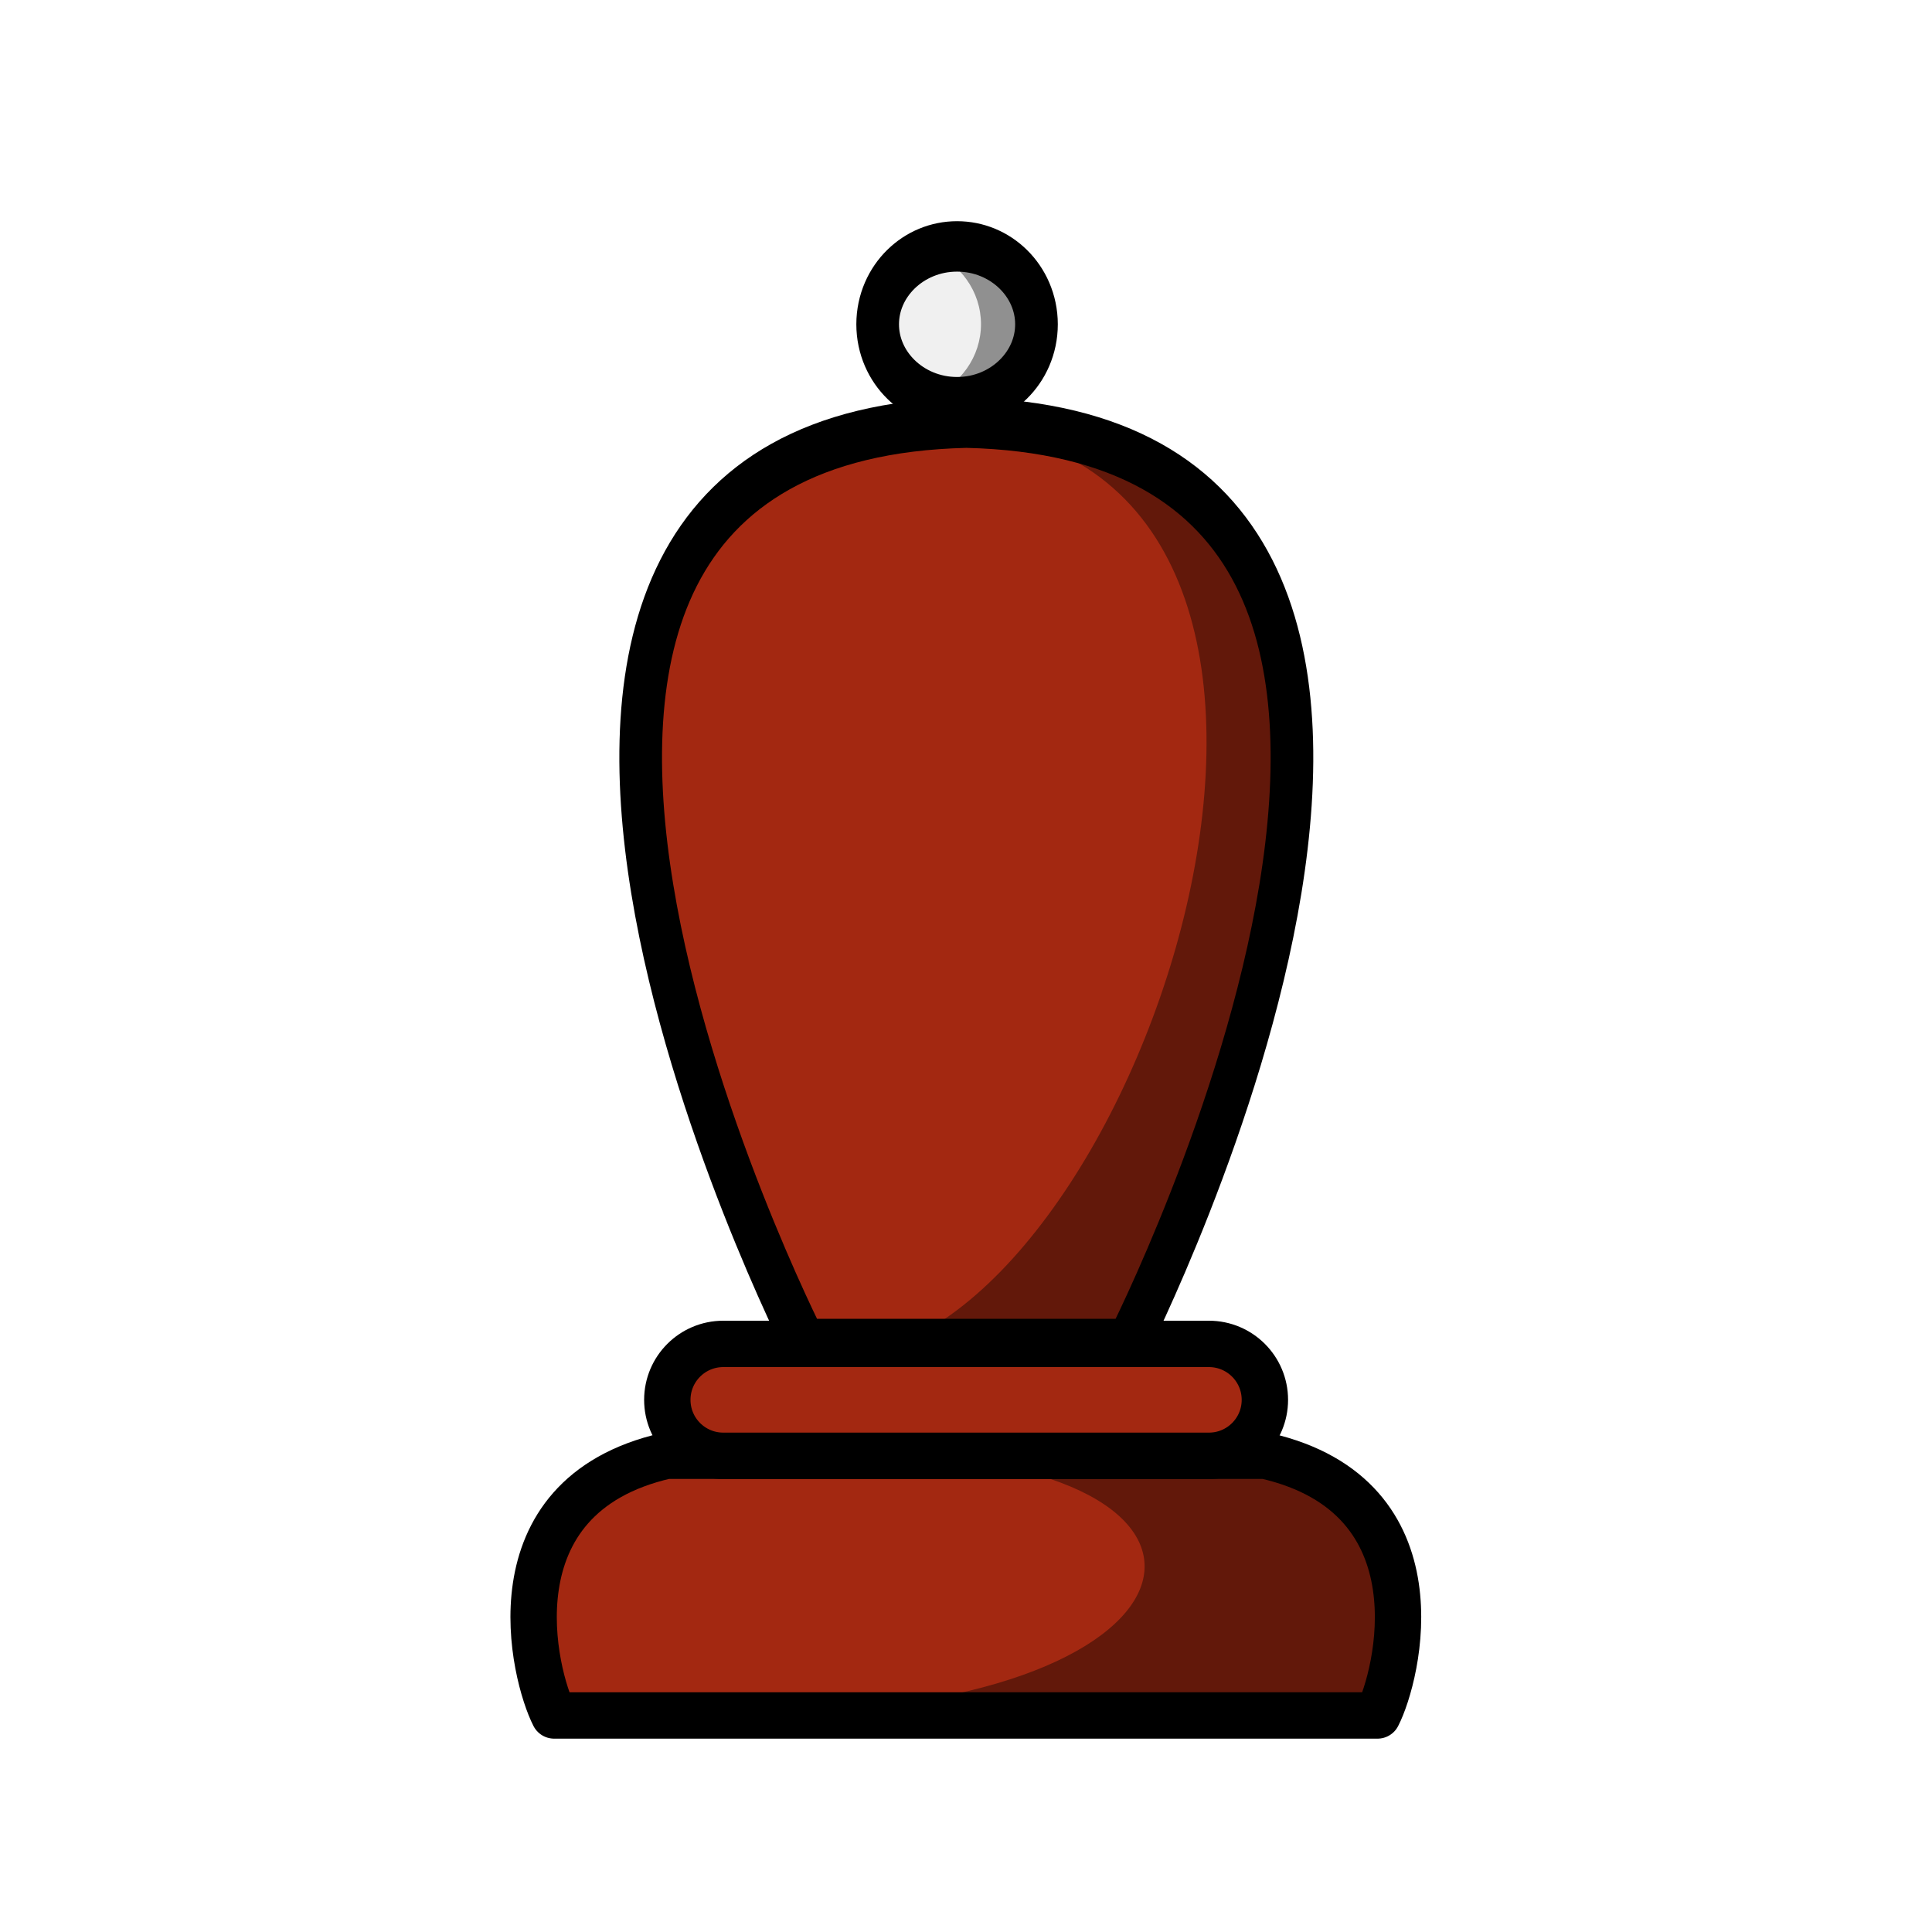
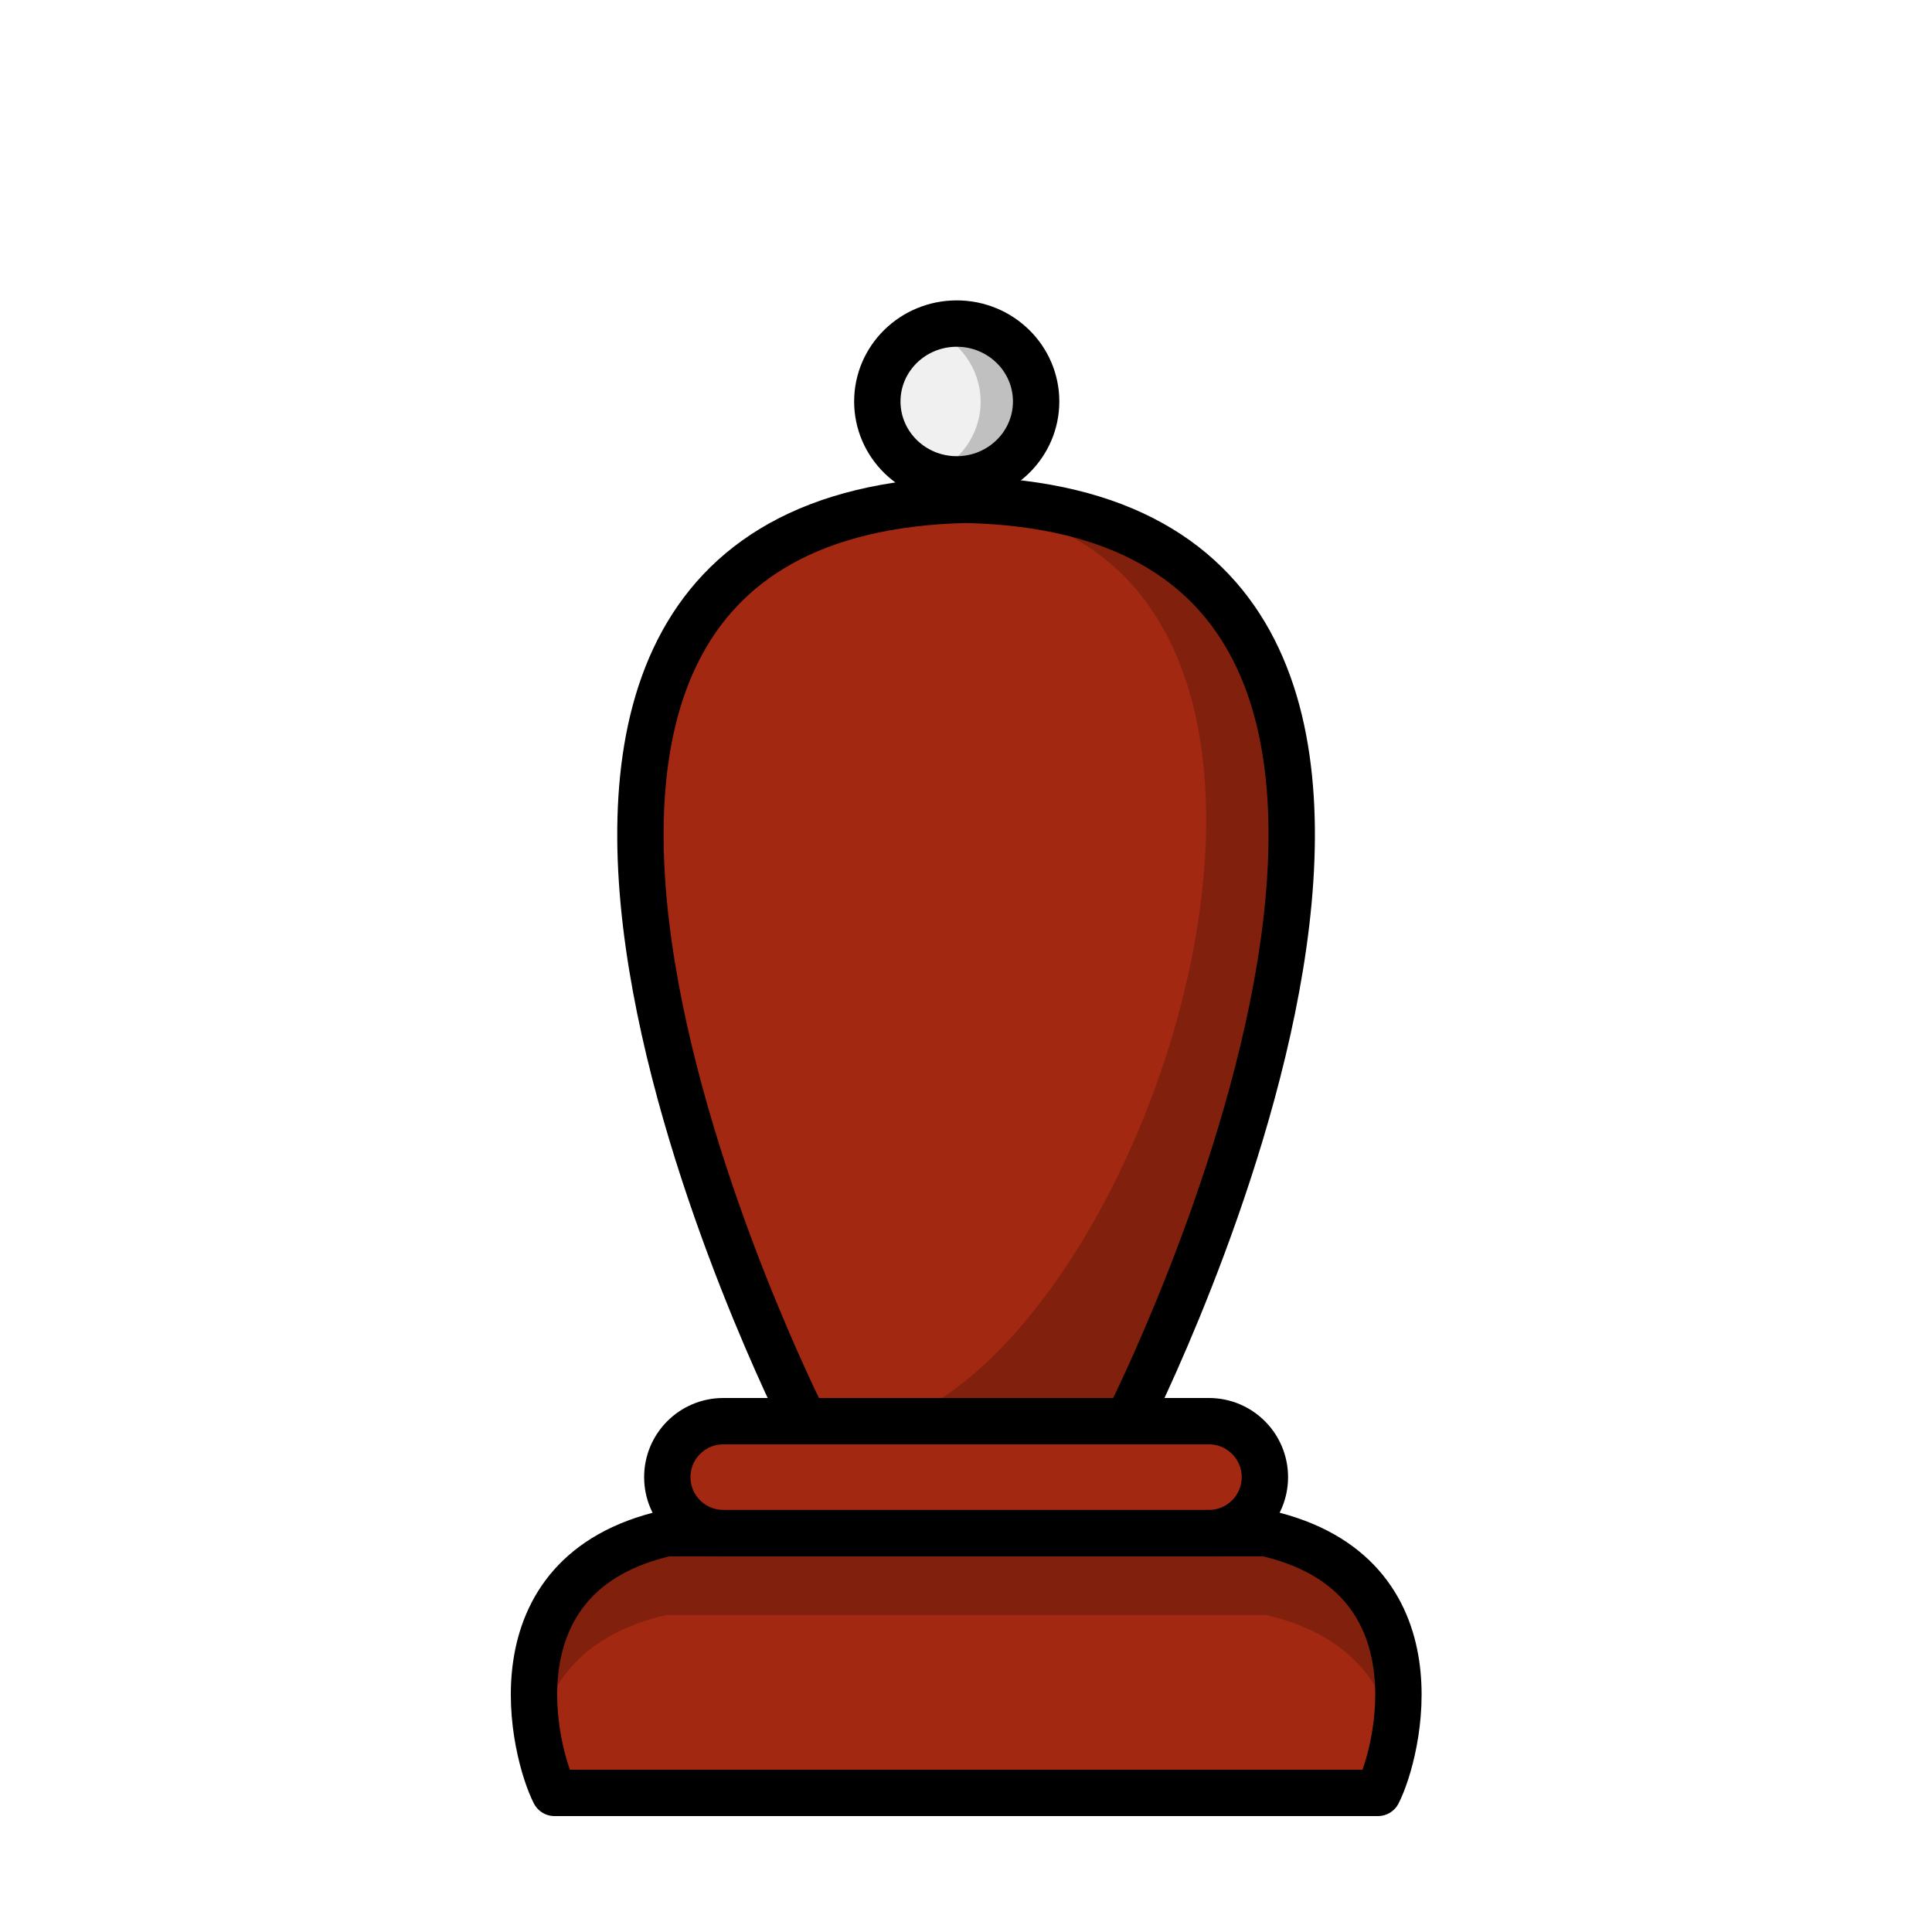
<svg xmlns="http://www.w3.org/2000/svg" width="50mm" height="50mm" clip-rule="evenodd" fill-rule="evenodd" image-rendering="optimizeQuality" shape-rendering="geometricPrecision" text-rendering="geometricPrecision" version="1.1" viewBox="0 0 50 50">
-   <g transform="translate(566.44 -262.22)">
-     <g transform="matrix(.846 0 0 1 -1051.2 849.52)" stroke-width="1.087">
-       <g transform="translate(311.29 1.603)" stroke-width="1.087">
-         <ellipse cx="290.99" cy="-580.51" rx="2.429" ry="2.016" fill="#f0f0f0" stroke="#000" stroke-linecap="round" stroke-linejoin="round" stroke-width="1.305" style="paint-order:normal" />
-         <path d="m290.99-582.53a2.429 2.016 0 0 0-0.851 0.129 2.429 2.016 0 0 1 1.583 1.887 2.429 2.016 0 0 1-1.579 1.887 2.429 2.016 0 0 0 0.847 0.129 2.429 2.016 0 0 0 2.429-2.016 2.429 2.016 0 0 0-2.429-2.015z" opacity=".4" style="paint-order:normal" />
-         <path d="m286.33-554.12s-14.088-23.466 4.943-23.845c19.031 0.378 4.943 23.845 4.943 23.845z" fill="#a32811" stroke="#000" stroke-linejoin="round" stroke-width="1.305" />
-         <path d="m290.99-577.97c-0.558 0.011-1.085 0.044-1.587 0.093 15.68-0.532 8.42 20.833-0.199 23.752l7.017-7.8e-4c8.662-16.161 6.558-23.187-5.23-23.844z" opacity=".4" />
-       </g>
-     </g>
-     <g transform="translate(-188.5 -13.574)">
-       <path d="m-342.29 320.19c0.518-1.005 1.711-5.668-2.901-6.721h-15.507c-4.612 1.053-3.419 5.715-2.901 6.721z" fill="#a32811" stroke="#000" stroke-linejoin="round" stroke-width="1.2" />
-       <path d="m-354.9 313.44c9.979 0.278 8.517 6.732-3.739 6.703h16.128c0.51-0.99 1.426-5.529-2.203-6.669" opacity=".4" />
-     </g>
-     <rect x="-549.17" y="297" width="15.465" height="2.896" ry="1.448" fill="#a32811" stroke="#000" stroke-linecap="round" stroke-linejoin="round" stroke-width="1.2" style="paint-order:normal" />
+   <g transform="translate(567.75 -309.88)">
+     <ellipse cx="-542.99" cy="320.27" rx="2.055" ry="2.016" fill="#f0f0f0" stroke="#000" stroke-linecap="round" stroke-linejoin="round" stroke-width="1.2" style="paint-order:normal" />
+     <path d="m-542.99 318.26a2.055 2.016 0 0 0-0.72 0.129 2.055 2.016 0 0 1 1.339 1.887 2.055 2.016 0 0 1-1.336 1.887 2.055 2.016 0 0 0 0.716 0.129 2.055 2.016 0 0 0 2.055-2.016 2.055 2.016 0 0 0-2.055-2.015z" opacity=".2" style="paint-order:normal" />
+     <path d="m-546.93 346.66s-11.918-23.466 4.182-23.845c16.1 0.378 4.182 23.845 4.182 23.845z" fill="#a32811" stroke="#000" stroke-linejoin="round" stroke-width="1.2" />
+     <path d="m-542.99 322.82c-0.472 0.011-0.918 0.044-1.343 0.093 13.265-0.532 7.123 20.833-0.169 23.752l5.936-7.8e-4c7.328-16.161 5.548-23.187-4.424-23.844z" opacity=".2" />
+     <path d="m-532.09 356.28c0.518-1.005 1.711-5.668-2.901-6.721h-15.507c-4.612 1.053-3.419 5.715-2.901 6.721z" fill="#a32811" stroke="#000" stroke-linejoin="round" stroke-width="1.2" />
+     <rect x="-550.48" y="346.66" width="15.465" height="2.896" ry="1.448" fill="#a32811" stroke="#000" stroke-linecap="round" stroke-linejoin="round" stroke-width="1.2" style="paint-order:normal" />
+     <path d="m-550.5 349.56c-3.381 0.772-3.639 3.481-3.334 5.269 0.268-1.346 1.149-2.654 3.334-3.153h15.507c2.184 0.499 3.065 1.807 3.334 3.153 0.306-1.789 0.048-4.497-3.334-5.269z" opacity=".2" />
  </g>
</svg>
